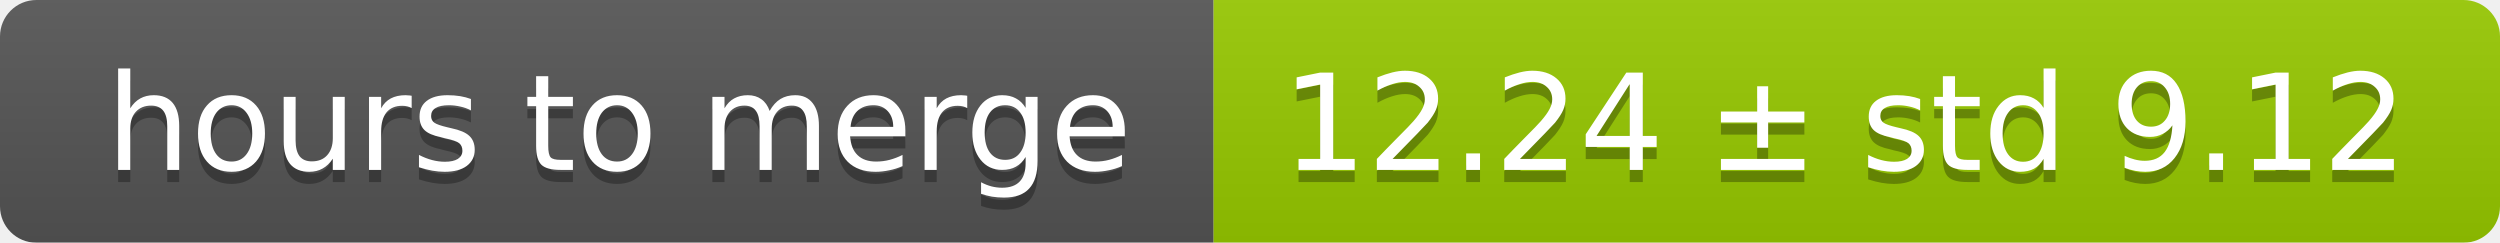
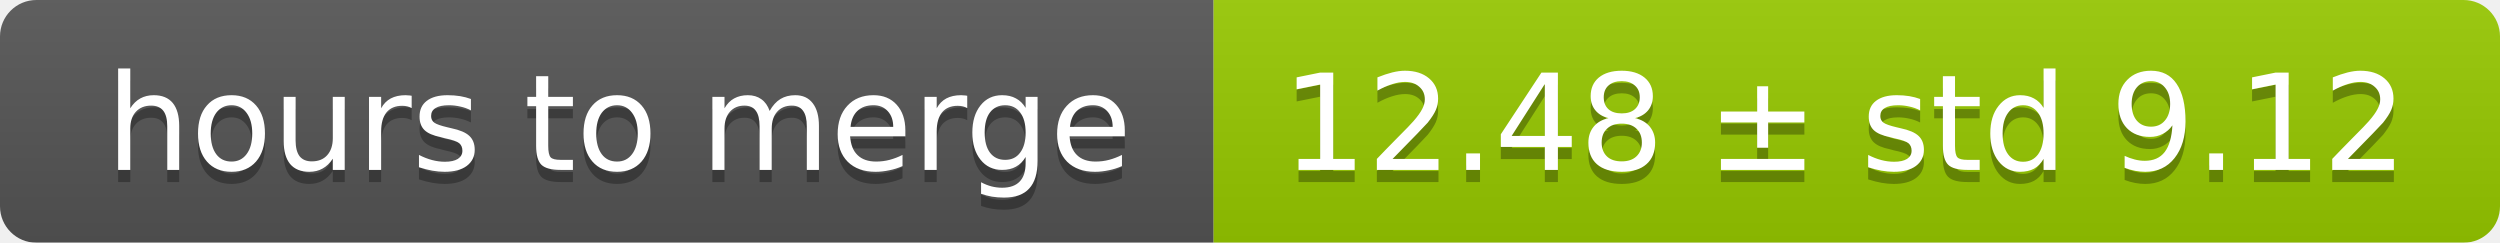
<svg xmlns="http://www.w3.org/2000/svg" width="206" height="20">
  <linearGradient id="smooth" x2="0" y2="100%">
    <stop offset="0" stop-color="#bbb" stop-opacity=".1" />
    <stop offset="1" stop-opacity=".1" />
  </linearGradient>
  <mask id="round">
    <rect width="206" height="20" rx="3" fill="#fff" />
  </mask>
  <g mask="url(#round)">
    <rect width="100" height="20" fill="#555" />
    <rect x="100" width="106" height="20" fill="#97ca00" />
    <rect width="206" height="20" fill="url(#smooth)" />
  </g>
  <g fill="#fff" text-anchor="middle" font-family="DejaVu Sans,Verdana,Geneva,sans-serif" font-size="11">
    <text x="51" y="15" fill="#010101" fill-opacity=".3">hours to merge</text>
    <text x="51" y="14">hours to merge</text>
-     <text x="152" y="15" fill="#010101" fill-opacity=".3">12.24 ± std 9.12</text>
-     <text x="152" y="14">12.24 ± std 9.12</text>
+     <text x="152" y="15" fill="#010101" fill-opacity=".3">12.48 ± std 9.12</text>
+     <text x="152" y="14">12.48 ± std 9.12</text>
  </g>
</svg>
